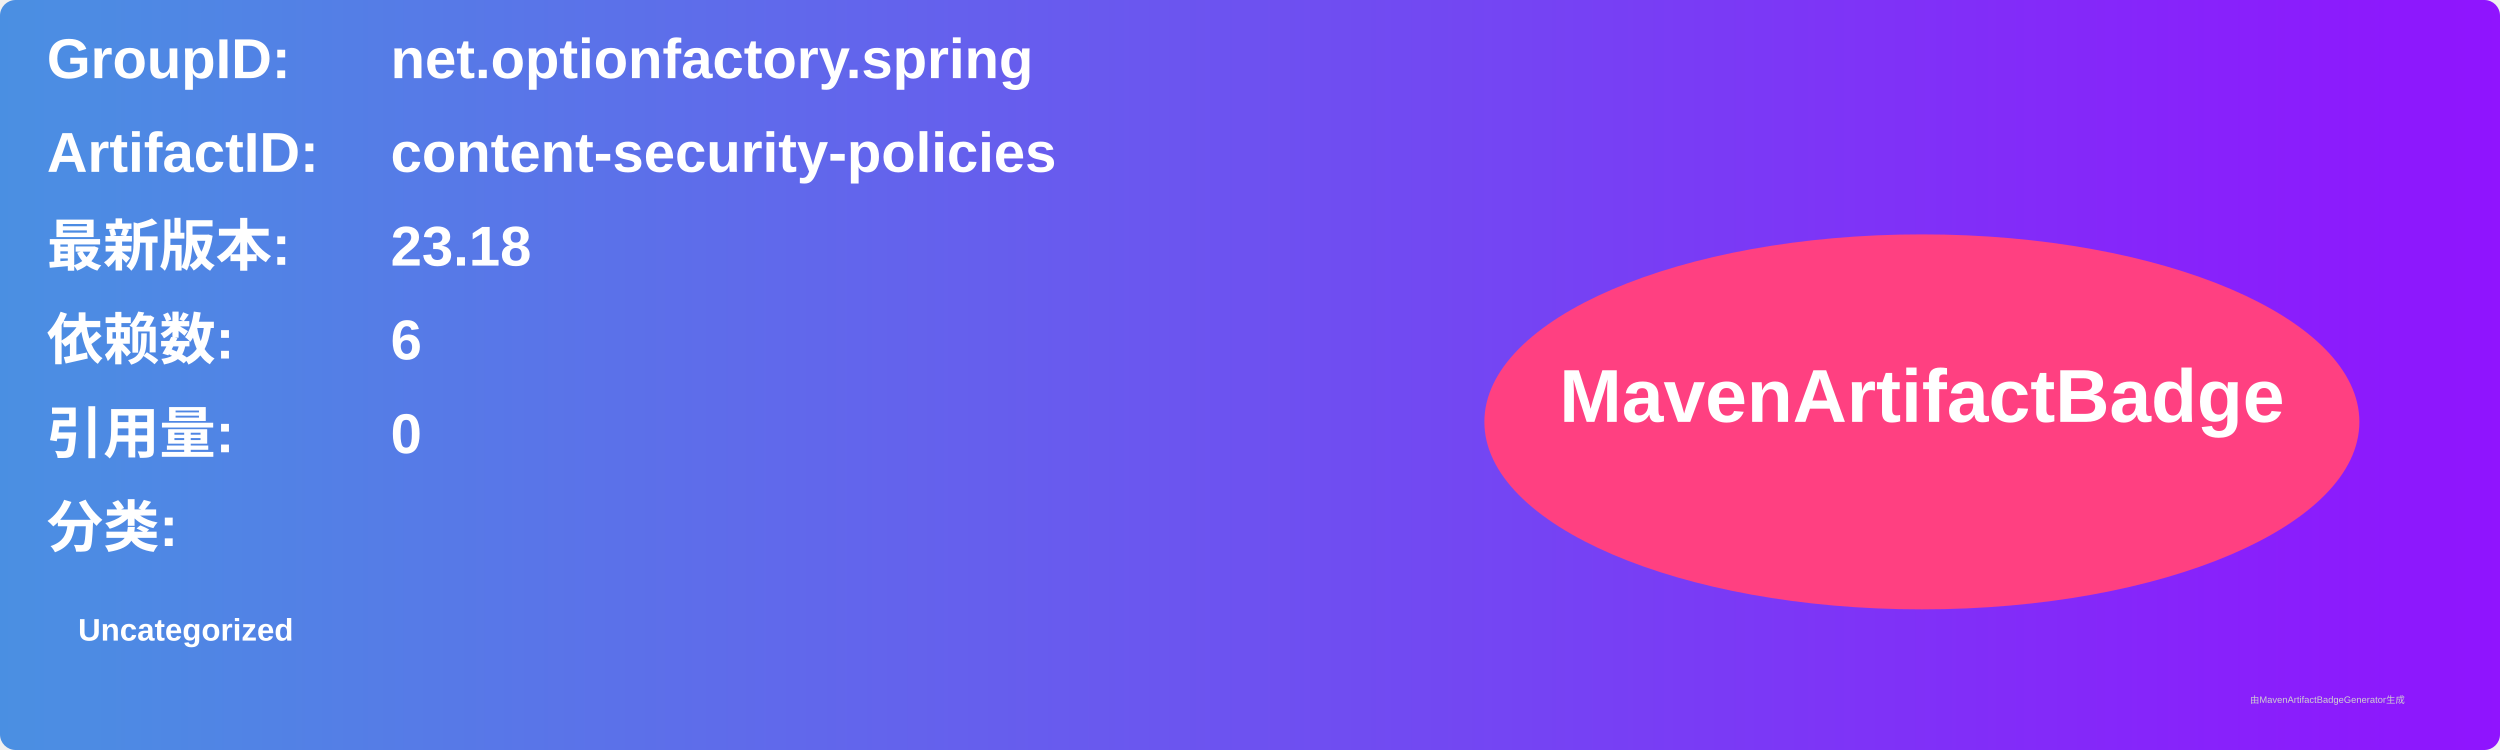
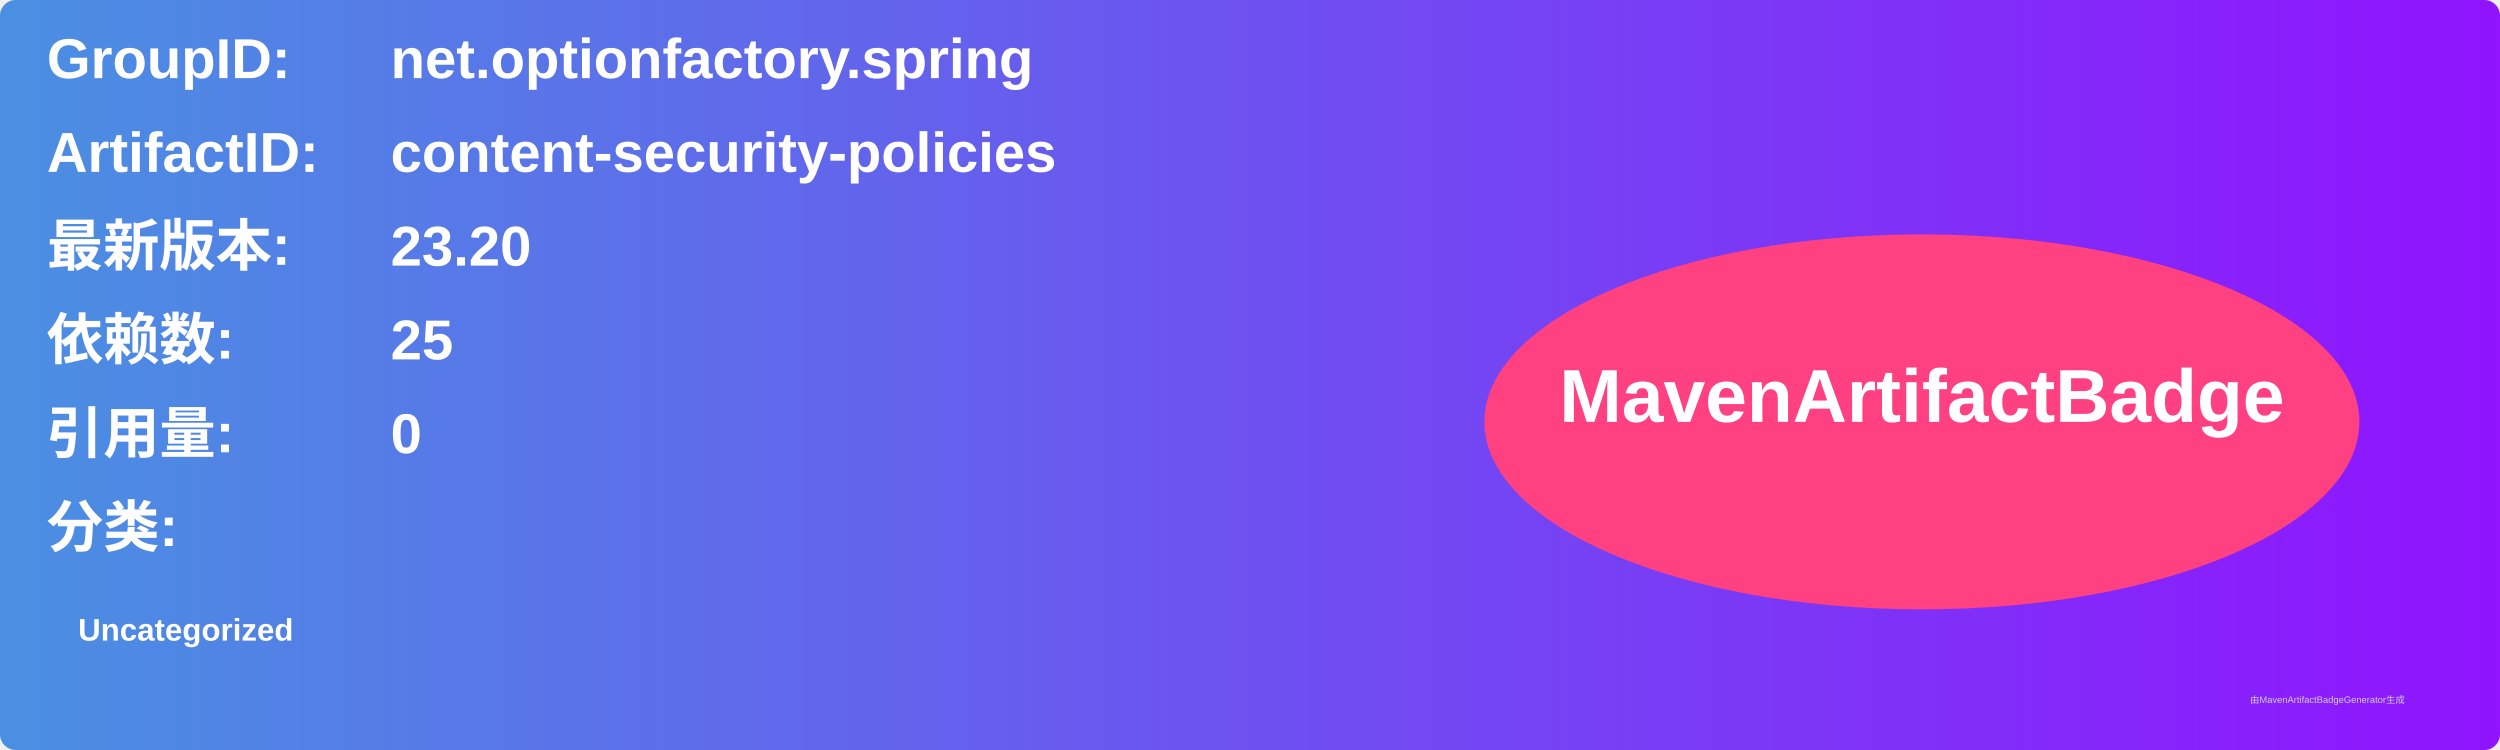
<svg xmlns="http://www.w3.org/2000/svg" width="800" height="240" viewBox="0 0 800 240">
  <linearGradient id="grad" x1="0%" y1="0%" x2="100%" y2="0%">
    <stop offset="0%" stop-color="#4a90e2" />
    <stop offset="100%" stop-color="#9013fe" />
  </linearGradient>
  <rect width="100%" height="100%" rx="5" ry="5" fill="url(#grad)" />
  <g transform="translate(15, 15)">
    <text x="0" y="10" font-family="Arial" font-size="18" fill="white" font-weight="bold" width="260">GroupID:</text>
    <text x="110" y="10" font-family="Arial" font-size="18" fill="white" font-weight="bold" width="460">net.optionfactory.spring</text>
    <text x="0" y="40" font-family="Arial" font-size="18" fill="white" font-weight="bold" width="260">ArtifactID:</text>
    <text x="110" y="40" font-family="Arial" font-size="18" fill="white" font-weight="bold" width="460">content-security-policies</text>
    <text x="0" y="70" font-family="Arial" font-size="18" fill="white" font-weight="bold">最新版本:</text>
    <text x="110" y="70" font-family="Arial" font-size="18" fill="white" font-weight="bold">
-       <tspan font-weight="bold">23.18</tspan>
+       <tspan font-weight="bold">23.20</tspan>
    </text>
    <text x="0" y="100" font-family="Arial" font-size="18" fill="white" font-weight="bold">依赖数: </text>
    <text x="110" y="100" font-family="Arial" font-size="18" fill="white">
-       <tspan font-weight="bold">6</tspan>
+       <tspan font-weight="bold">25</tspan>
    </text>
    <text x="0" y="130" font-family="Arial" font-size="18" fill="white" font-weight="bold">引用量: </text>
    <text x="110" y="130" font-family="Arial" font-size="18" fill="white">
      <tspan font-weight="bold">0</tspan>
    </text>
    <text x="0" y="160" font-family="Arial" font-size="18" fill="white" font-weight="bold">分类:</text>
    <text x="10" y="190" font-family="Arial" font-size="10" fill="white">
      <tspan font-weight="bold">Uncategorized</tspan>
    </text>
    <ellipse cx="600" cy="120" rx="140" ry="60" fill="#ff4081" />
    <text x="600" y="120" text-anchor="middle" font-family="Arial" font-size="24" fill="white" font-weight="bold">MavenArtifactBadge</text>
  </g>
  <text x="720" y="225" font-family="Arial" font-size="3" fill="#d0d0d0">由MavenArtifactBadgeGenerator生成</text>
</svg>
